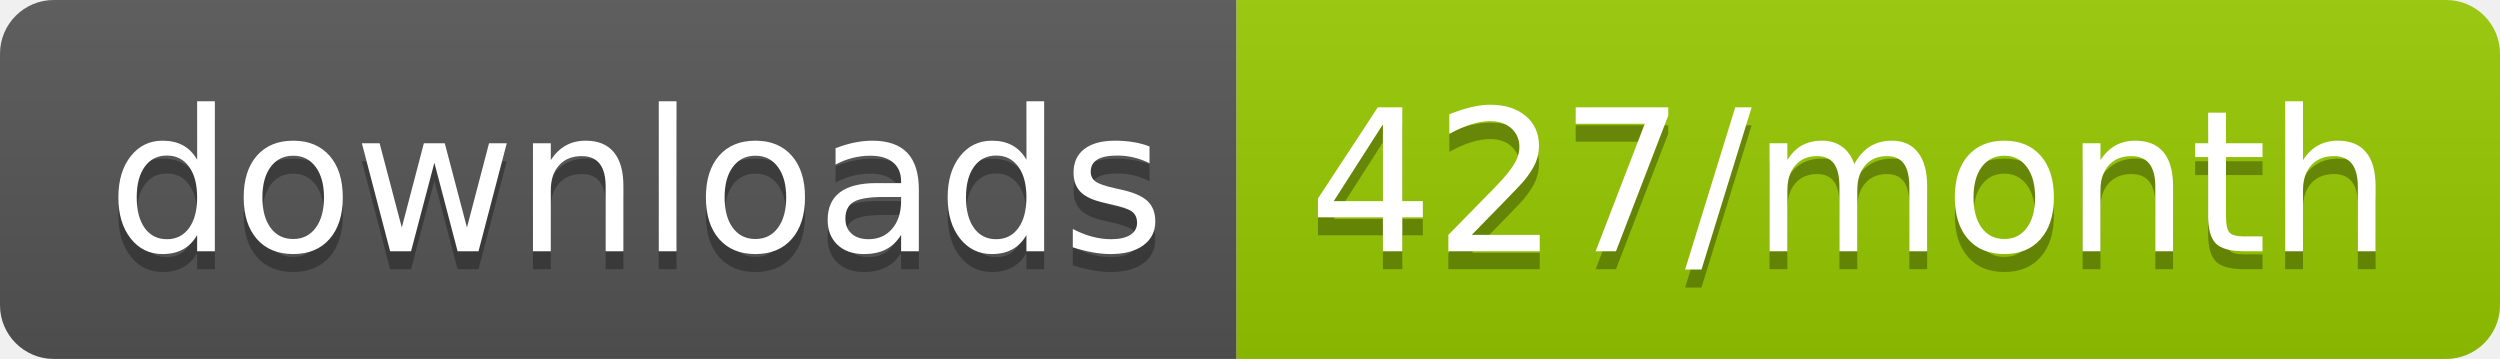
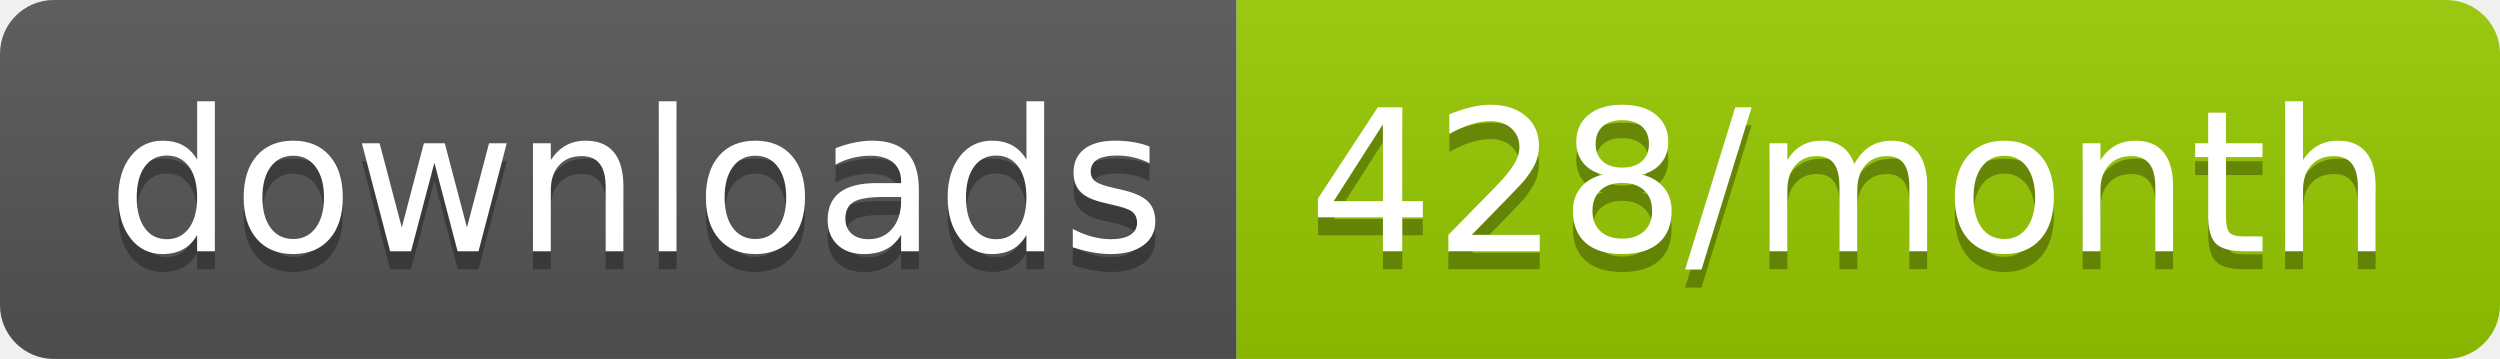
<svg xmlns="http://www.w3.org/2000/svg" width="139.3" height="20">
  <linearGradient id="smooth" x2="0" y2="100%">
    <stop offset="0" stop-color="#bbb" stop-opacity=".1" />
    <stop offset="1" stop-opacity=".1" />
  </linearGradient>
  <clipPath id="round">
    <rect width="139.3" height="20" rx="3" fill="#fff" />
  </clipPath>
  <g clip-path="url(#round)">
    <rect width="68.9" height="20" fill="#555" />
    <rect x="68.9" width="70.4" height="20" fill="#97CA00" />
    <rect width="139.3" height="20" fill="url(#smooth)" />
  </g>
  <g fill="#fff" text-anchor="middle" font-family="DejaVu Sans,Verdana,Geneva,sans-serif" font-size="110">
    <text x="354.5" y="150" fill="#010101" fill-opacity=".3" transform="scale(0.1)" textLength="589.0" lengthAdjust="spacing">downloads</text>
    <text x="354.5" y="140" transform="scale(0.1)" textLength="589.0" lengthAdjust="spacing">downloads</text>
-     <text x="1031.0" y="150" fill="#010101" fill-opacity=".3" transform="scale(0.1)" textLength="604.0" lengthAdjust="spacing">427/month</text>
-     <text x="1031.0" y="140" transform="scale(0.1)" textLength="604.0" lengthAdjust="spacing">427/month</text>
+     <text x="1031.0" y="150" fill="#010101" fill-opacity=".3" transform="scale(0.1)" textLength="604.0" lengthAdjust="spacing">428/month</text>
+     <text x="1031.0" y="140" transform="scale(0.1)" textLength="604.0" lengthAdjust="spacing">428/month</text>
  </g>
</svg>
